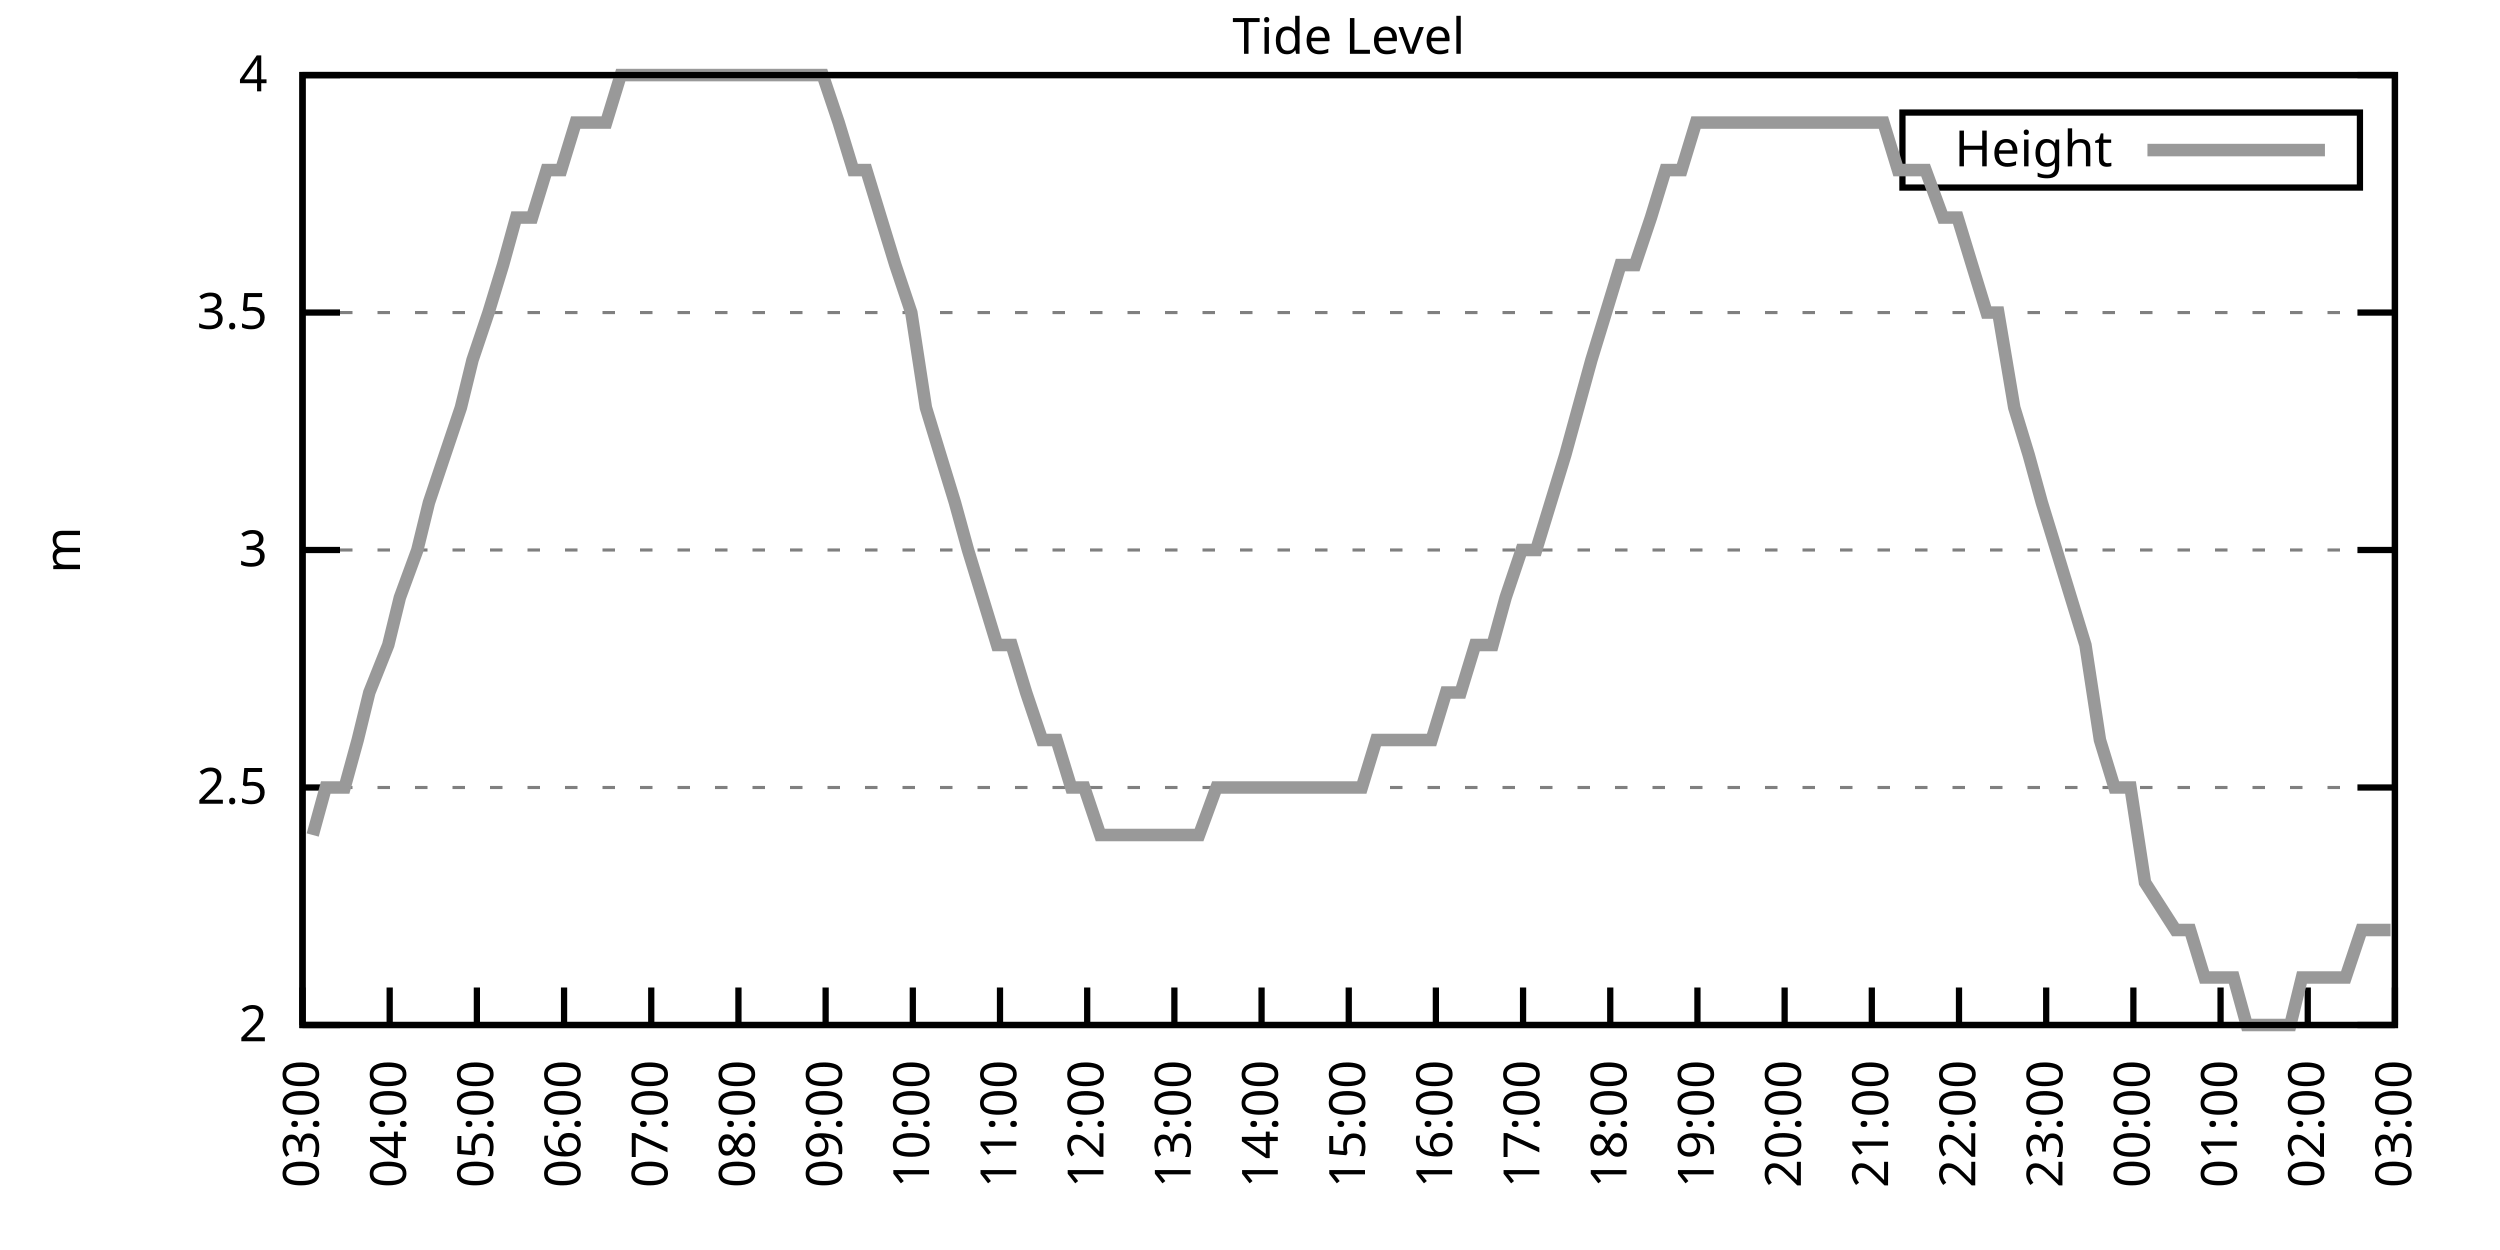
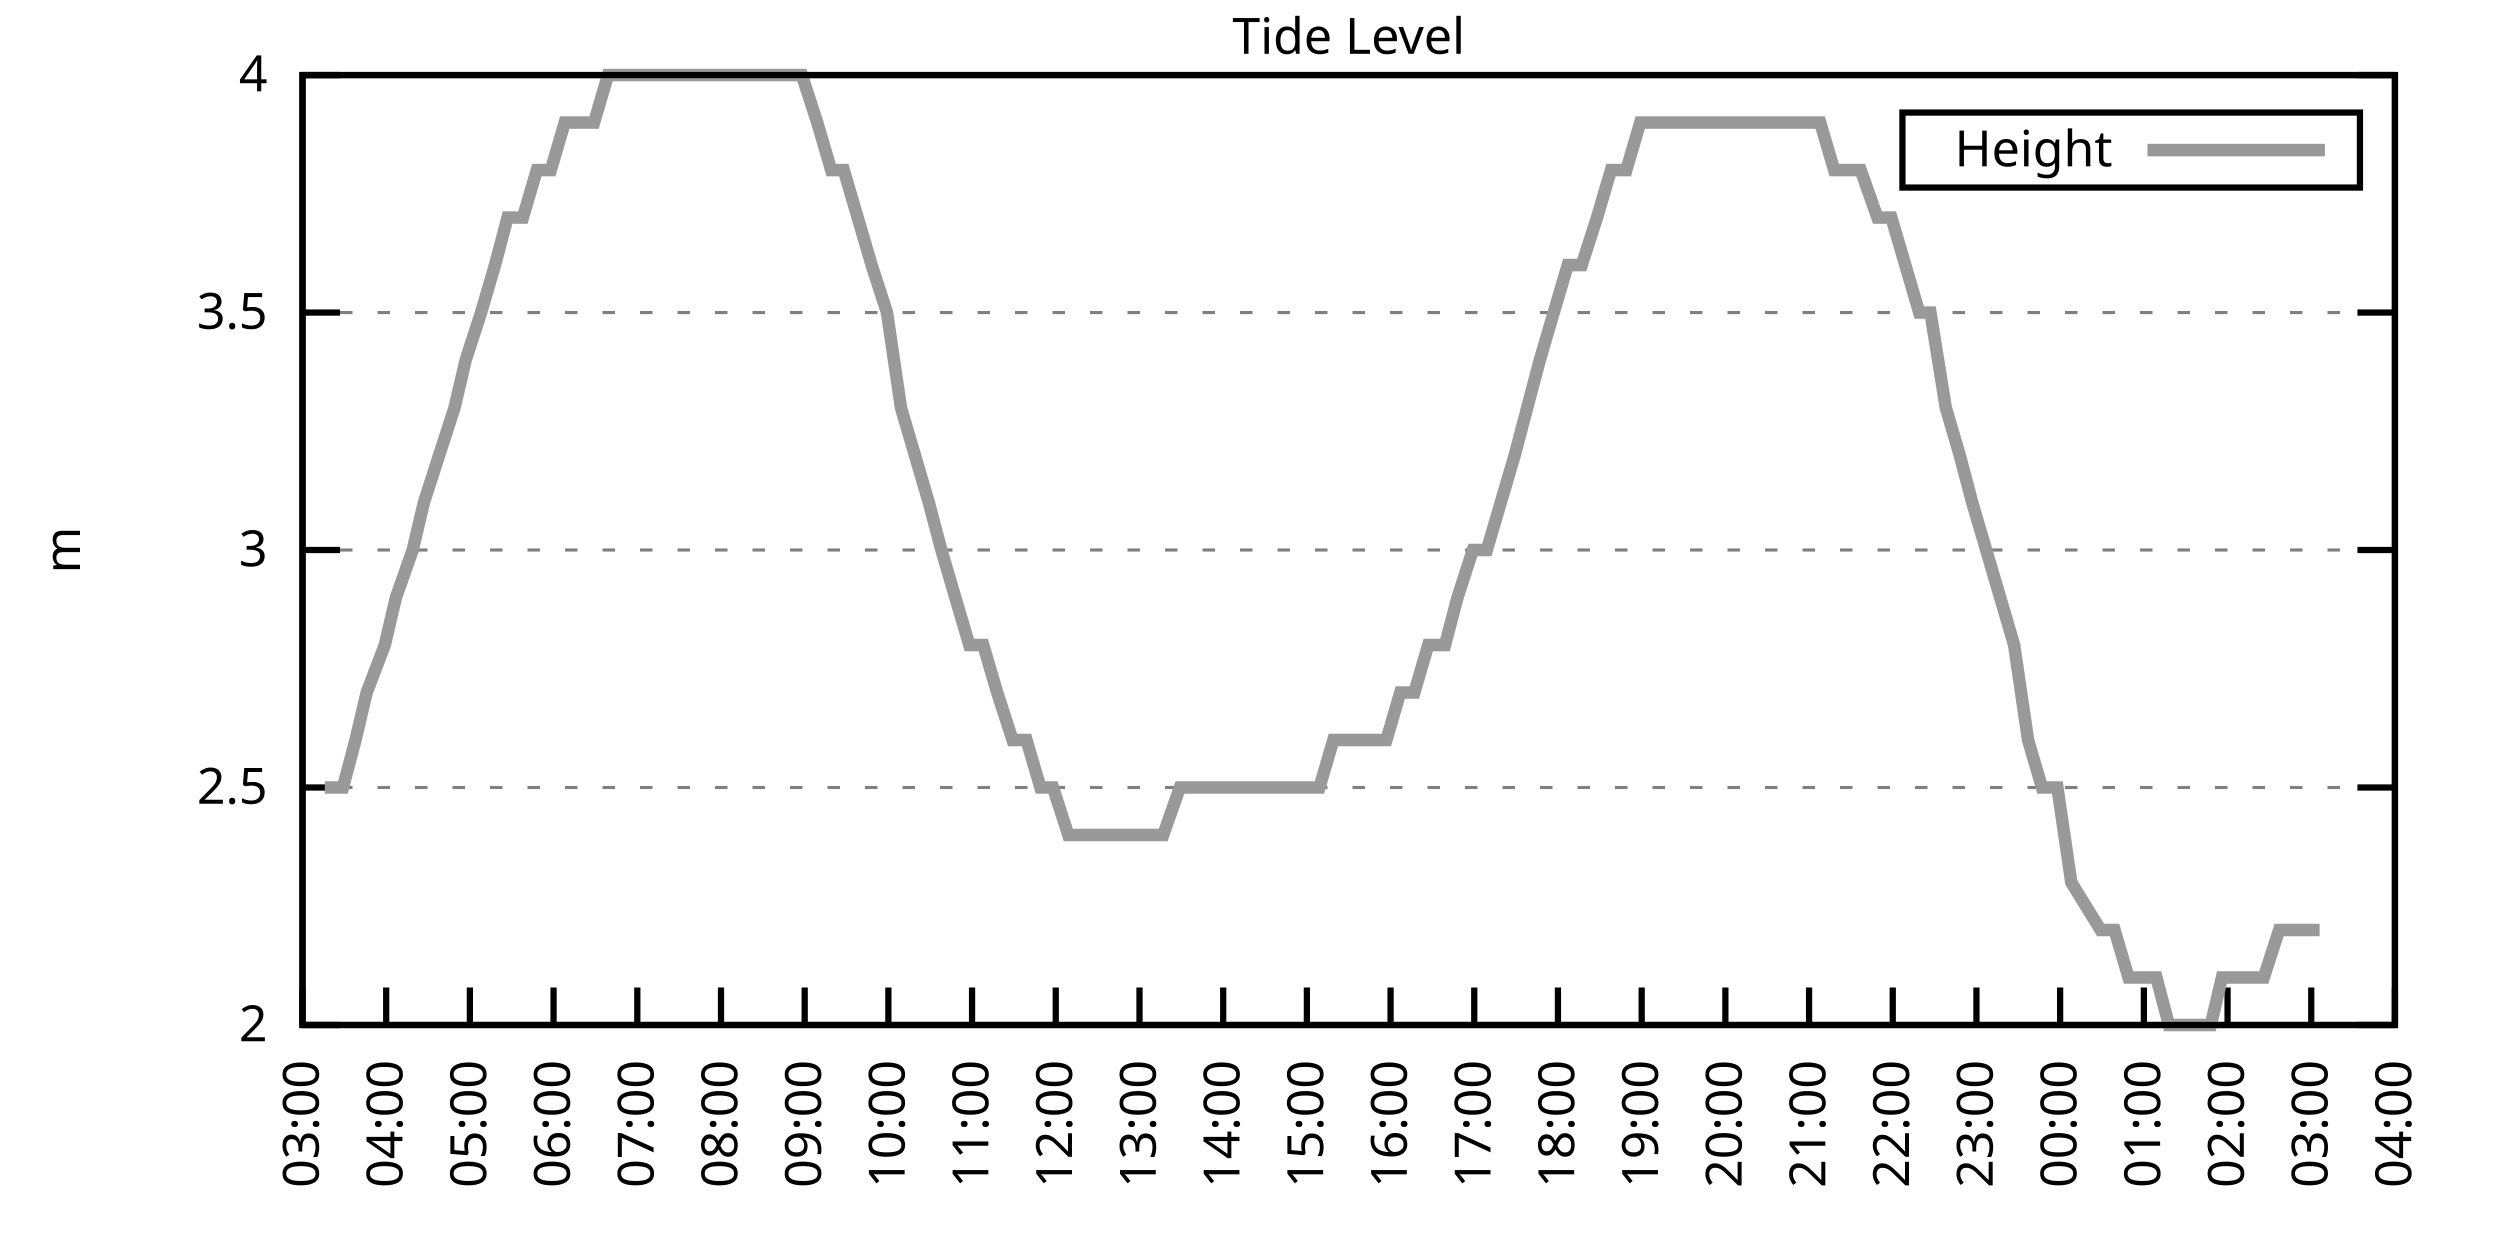
<svg xmlns="http://www.w3.org/2000/svg" xmlns:xlink="http://www.w3.org/1999/xlink" width="400" height="200" viewBox="0 0 400 200">
  <g id="gnuplot_canvas">
    <rect x="0" y="0" width="400" height="200" fill="none" />
    <defs>
      <circle id="gpDot" r="0.5" stroke-width="0.5" stroke="currentColor" />
      <path id="gpPt0" stroke-width="0.333" stroke="currentColor" d="M-1,0 h2 M0,-1 v2" />
      <path id="gpPt1" stroke-width="0.333" stroke="currentColor" d="M-1,-1 L1,1 M1,-1 L-1,1" />
      <path id="gpPt2" stroke-width="0.333" stroke="currentColor" d="M-1,0 L1,0 M0,-1 L0,1 M-1,-1 L1,1 M-1,1 L1,-1" />
      <rect id="gpPt3" stroke-width="0.333" stroke="currentColor" x="-1" y="-1" width="2" height="2" />
      <rect id="gpPt4" stroke-width="0.333" stroke="currentColor" fill="currentColor" x="-1" y="-1" width="2" height="2" />
      <circle id="gpPt5" stroke-width="0.333" stroke="currentColor" cx="0" cy="0" r="1" />
      <use xlink:href="#gpPt5" id="gpPt6" fill="currentColor" stroke="none" />
      <path id="gpPt7" stroke-width="0.333" stroke="currentColor" d="M0,-1.33 L-1.33,0.67 L1.33,0.67 z" />
      <use xlink:href="#gpPt7" id="gpPt8" fill="currentColor" stroke="none" />
      <use xlink:href="#gpPt7" id="gpPt9" stroke="currentColor" transform="rotate(180)" />
      <use xlink:href="#gpPt9" id="gpPt10" fill="currentColor" stroke="none" />
      <use xlink:href="#gpPt3" id="gpPt11" stroke="currentColor" transform="rotate(45)" />
      <use xlink:href="#gpPt11" id="gpPt12" fill="currentColor" stroke="none" />
      <path id="gpPt13" stroke-width="0.333" stroke="currentColor" d="M0,1.330 L1.265,0.411 L0.782,-1.067 L-0.782,-1.076 L-1.265,0.411 z" />
      <use xlink:href="#gpPt13" id="gpPt14" fill="currentColor" stroke="none" />
      <filter id="textbox" filterUnits="objectBoundingBox" x="0" y="0" height="1" width="1">
        <feFlood flood-color="white" flood-opacity="1" result="bgnd" />
        <feComposite in="SourceGraphic" in2="bgnd" operator="atop" />
      </filter>
      <filter id="greybox" filterUnits="objectBoundingBox" x="0" y="0" height="1" width="1">
        <feFlood flood-color="lightgrey" flood-opacity="1" result="grey" />
        <feComposite in="SourceGraphic" in2="grey" operator="atop" />
      </filter>
    </defs>
    <g fill="none" color="white" stroke="currentColor" stroke-width="1.00" stroke-linecap="butt" stroke-linejoin="miter">
</g>
    <g fill="none" color="black" stroke="currentColor" stroke-width="1.00" stroke-linecap="butt" stroke-linejoin="miter">
      <g stroke="none" shape-rendering="crispEdges">
        <polygon fill="rgb(255, 255, 255)" points="48.40,164.00 383.18,164.00 383.18,12.02 48.40,12.02 " />
      </g>
    </g>
    <g fill="none" color="black" stroke="currentColor" stroke-width="1.00" stroke-linecap="butt" stroke-linejoin="miter">
</g>
    <g fill="none" color="black" stroke="black" stroke-width="0.50" stroke-linecap="butt" stroke-linejoin="miter">
</g>
    <g fill="none" color="gray" stroke="currentColor" stroke-width="0.50" stroke-linecap="butt" stroke-linejoin="miter">
      <path stroke="gray" stroke-dasharray="2,4" class="gridline" d="M48.40,164.00 L383.19,164.00  " />
    </g>
    <g fill="none" color="gray" stroke="gray" stroke-width="1.00" stroke-linecap="butt" stroke-linejoin="miter">
</g>
    <g fill="none" color="black" stroke="currentColor" stroke-width="1.00" stroke-linecap="butt" stroke-linejoin="miter">
      <path stroke="black" d="M48.40,164.00 L54.40,164.00 M383.19,164.00 L377.19,164.00  " />
      <g transform="translate(42.80,166.60)" stroke="none" fill="black" font-family="Sans" font-size="8.00" text-anchor="end">
        <text>
          <tspan font-family="Sans"> 2</tspan>
        </text>
      </g>
    </g>
    <g fill="none" color="black" stroke="currentColor" stroke-width="1.00" stroke-linecap="butt" stroke-linejoin="miter">
</g>
    <g fill="none" color="black" stroke="black" stroke-width="0.50" stroke-linecap="butt" stroke-linejoin="miter">
</g>
    <g fill="none" color="gray" stroke="currentColor" stroke-width="0.50" stroke-linecap="butt" stroke-linejoin="miter">
      <path stroke="gray" stroke-dasharray="2,4" class="gridline" d="M48.40,126.00 L383.19,126.00  " />
    </g>
    <g fill="none" color="gray" stroke="gray" stroke-width="1.00" stroke-linecap="butt" stroke-linejoin="miter">
</g>
    <g fill="none" color="black" stroke="currentColor" stroke-width="1.00" stroke-linecap="butt" stroke-linejoin="miter">
      <path stroke="black" d="M48.40,126.00 L54.40,126.00 M383.19,126.00 L377.19,126.00  " />
      <g transform="translate(42.80,128.60)" stroke="none" fill="black" font-family="Sans" font-size="8.00" text-anchor="end">
        <text>
          <tspan font-family="Sans"> 2.5</tspan>
        </text>
      </g>
    </g>
    <g fill="none" color="black" stroke="currentColor" stroke-width="1.00" stroke-linecap="butt" stroke-linejoin="miter">
</g>
    <g fill="none" color="black" stroke="black" stroke-width="0.50" stroke-linecap="butt" stroke-linejoin="miter">
</g>
    <g fill="none" color="gray" stroke="currentColor" stroke-width="0.50" stroke-linecap="butt" stroke-linejoin="miter">
      <path stroke="gray" stroke-dasharray="2,4" class="gridline" d="M48.40,88.00 L383.19,88.00  " />
    </g>
    <g fill="none" color="gray" stroke="gray" stroke-width="1.00" stroke-linecap="butt" stroke-linejoin="miter">
</g>
    <g fill="none" color="black" stroke="currentColor" stroke-width="1.00" stroke-linecap="butt" stroke-linejoin="miter">
      <path stroke="black" d="M48.40,88.00 L54.40,88.00 M383.19,88.00 L377.19,88.00  " />
      <g transform="translate(42.80,90.60)" stroke="none" fill="black" font-family="Sans" font-size="8.00" text-anchor="end">
        <text>
          <tspan font-family="Sans"> 3</tspan>
        </text>
      </g>
    </g>
    <g fill="none" color="black" stroke="currentColor" stroke-width="1.00" stroke-linecap="butt" stroke-linejoin="miter">
</g>
    <g fill="none" color="black" stroke="black" stroke-width="0.50" stroke-linecap="butt" stroke-linejoin="miter">
</g>
    <g fill="none" color="gray" stroke="currentColor" stroke-width="0.50" stroke-linecap="butt" stroke-linejoin="miter">
      <path stroke="gray" stroke-dasharray="2,4" class="gridline" d="M48.40,50.01 L383.19,50.01  " />
    </g>
    <g fill="none" color="gray" stroke="gray" stroke-width="1.00" stroke-linecap="butt" stroke-linejoin="miter">
</g>
    <g fill="none" color="black" stroke="currentColor" stroke-width="1.00" stroke-linecap="butt" stroke-linejoin="miter">
      <path stroke="black" d="M48.40,50.01 L54.40,50.01 M383.19,50.01 L377.19,50.01  " />
      <g transform="translate(42.80,52.61)" stroke="none" fill="black" font-family="Sans" font-size="8.00" text-anchor="end">
        <text>
          <tspan font-family="Sans"> 3.5</tspan>
        </text>
      </g>
    </g>
    <g fill="none" color="black" stroke="currentColor" stroke-width="1.00" stroke-linecap="butt" stroke-linejoin="miter">
</g>
    <g fill="none" color="black" stroke="black" stroke-width="0.50" stroke-linecap="butt" stroke-linejoin="miter">
</g>
    <g fill="none" color="gray" stroke="currentColor" stroke-width="0.50" stroke-linecap="butt" stroke-linejoin="miter">
      <path stroke="gray" stroke-dasharray="2,4" class="gridline" d="M48.40,12.01 L383.19,12.01  " />
    </g>
    <g fill="none" color="gray" stroke="gray" stroke-width="1.00" stroke-linecap="butt" stroke-linejoin="miter">
</g>
    <g fill="none" color="black" stroke="currentColor" stroke-width="1.00" stroke-linecap="butt" stroke-linejoin="miter">
      <path stroke="black" d="M48.40,12.01 L54.40,12.01 M383.19,12.01 L377.19,12.01  " />
      <g transform="translate(42.80,14.61)" stroke="none" fill="black" font-family="Sans" font-size="8.00" text-anchor="end">
        <text>
          <tspan font-family="Sans"> 4</tspan>
        </text>
      </g>
    </g>
    <g fill="none" color="black" stroke="currentColor" stroke-width="1.00" stroke-linecap="butt" stroke-linejoin="miter">
      <path stroke="black" d="M48.40,164.00 L48.40,158.00  " />
      <g transform="translate(51.00,169.60) rotate(270.00)" stroke="none" fill="black" font-family="Sans" font-size="8.00" text-anchor="end">
        <text>
          <tspan font-family="Sans">03:00</tspan>
        </text>
      </g>
    </g>
    <g fill="none" color="black" stroke="currentColor" stroke-width="1.00" stroke-linecap="butt" stroke-linejoin="miter">
-       <path stroke="black" d="M62.35,164.00 L62.35,158.00  " />
-       <g transform="translate(64.95,169.60) rotate(270.00)" stroke="none" fill="black" font-family="Sans" font-size="8.00" text-anchor="end">
+       <path stroke="black" d="M61.79,164.00 L61.79,158.00  " />
+       <g transform="translate(64.39,169.60) rotate(270.00)" stroke="none" fill="black" font-family="Sans" font-size="8.00" text-anchor="end">
        <text>
          <tspan font-family="Sans">04:00</tspan>
        </text>
      </g>
    </g>
    <g fill="none" color="black" stroke="currentColor" stroke-width="1.00" stroke-linecap="butt" stroke-linejoin="miter">
-       <path stroke="black" d="M76.30,164.00 L76.30,158.00  " />
-       <g transform="translate(78.90,169.60) rotate(270.00)" stroke="none" fill="black" font-family="Sans" font-size="8.00" text-anchor="end">
+       <path stroke="black" d="M75.18,164.00 L75.18,158.00  " />
+       <g transform="translate(77.78,169.60) rotate(270.00)" stroke="none" fill="black" font-family="Sans" font-size="8.00" text-anchor="end">
        <text>
          <tspan font-family="Sans">05:00</tspan>
        </text>
      </g>
    </g>
    <g fill="none" color="black" stroke="currentColor" stroke-width="1.00" stroke-linecap="butt" stroke-linejoin="miter">
-       <path stroke="black" d="M90.25,164.00 L90.25,158.00  " />
-       <g transform="translate(92.85,169.60) rotate(270.00)" stroke="none" fill="black" font-family="Sans" font-size="8.00" text-anchor="end">
+       <path stroke="black" d="M88.57,164.00 L88.57,158.00  " />
+       <g transform="translate(91.17,169.60) rotate(270.00)" stroke="none" fill="black" font-family="Sans" font-size="8.00" text-anchor="end">
        <text>
          <tspan font-family="Sans">06:00</tspan>
        </text>
      </g>
    </g>
    <g fill="none" color="black" stroke="currentColor" stroke-width="1.00" stroke-linecap="butt" stroke-linejoin="miter">
-       <path stroke="black" d="M104.20,164.00 L104.20,158.00  " />
-       <g transform="translate(106.80,169.60) rotate(270.00)" stroke="none" fill="black" font-family="Sans" font-size="8.00" text-anchor="end">
+       <path stroke="black" d="M101.97,164.00 L101.97,158.00  " />
+       <g transform="translate(104.57,169.60) rotate(270.00)" stroke="none" fill="black" font-family="Sans" font-size="8.00" text-anchor="end">
        <text>
          <tspan font-family="Sans">07:00</tspan>
        </text>
      </g>
    </g>
    <g fill="none" color="black" stroke="currentColor" stroke-width="1.00" stroke-linecap="butt" stroke-linejoin="miter">
-       <path stroke="black" d="M118.15,164.00 L118.15,158.00  " />
-       <g transform="translate(120.75,169.60) rotate(270.00)" stroke="none" fill="black" font-family="Sans" font-size="8.00" text-anchor="end">
+       <path stroke="black" d="M115.36,164.00 L115.36,158.00  " />
+       <g transform="translate(117.96,169.60) rotate(270.00)" stroke="none" fill="black" font-family="Sans" font-size="8.00" text-anchor="end">
        <text>
          <tspan font-family="Sans">08:00</tspan>
        </text>
      </g>
    </g>
    <g fill="none" color="black" stroke="currentColor" stroke-width="1.00" stroke-linecap="butt" stroke-linejoin="miter">
-       <path stroke="black" d="M132.10,164.00 L132.10,158.00  " />
-       <g transform="translate(134.70,169.60) rotate(270.00)" stroke="none" fill="black" font-family="Sans" font-size="8.00" text-anchor="end">
+       <path stroke="black" d="M128.75,164.00 L128.75,158.00  " />
+       <g transform="translate(131.35,169.60) rotate(270.00)" stroke="none" fill="black" font-family="Sans" font-size="8.00" text-anchor="end">
        <text>
          <tspan font-family="Sans">09:00</tspan>
        </text>
      </g>
    </g>
    <g fill="none" color="black" stroke="currentColor" stroke-width="1.00" stroke-linecap="butt" stroke-linejoin="miter">
-       <path stroke="black" d="M146.05,164.00 L146.05,158.00  " />
-       <g transform="translate(148.65,169.60) rotate(270.00)" stroke="none" fill="black" font-family="Sans" font-size="8.00" text-anchor="end">
+       <path stroke="black" d="M142.14,164.00 L142.14,158.00  " />
+       <g transform="translate(144.74,169.60) rotate(270.00)" stroke="none" fill="black" font-family="Sans" font-size="8.00" text-anchor="end">
        <text>
          <tspan font-family="Sans">10:00</tspan>
        </text>
      </g>
    </g>
    <g fill="none" color="black" stroke="currentColor" stroke-width="1.00" stroke-linecap="butt" stroke-linejoin="miter">
-       <path stroke="black" d="M160.00,164.00 L160.00,158.00  " />
-       <g transform="translate(162.60,169.60) rotate(270.00)" stroke="none" fill="black" font-family="Sans" font-size="8.00" text-anchor="end">
+       <path stroke="black" d="M155.53,164.00 L155.53,158.00  " />
+       <g transform="translate(158.13,169.60) rotate(270.00)" stroke="none" fill="black" font-family="Sans" font-size="8.00" text-anchor="end">
        <text>
          <tspan font-family="Sans">11:00</tspan>
        </text>
      </g>
    </g>
    <g fill="none" color="black" stroke="currentColor" stroke-width="1.00" stroke-linecap="butt" stroke-linejoin="miter">
-       <path stroke="black" d="M173.95,164.00 L173.95,158.00  " />
-       <g transform="translate(176.55,169.60) rotate(270.00)" stroke="none" fill="black" font-family="Sans" font-size="8.00" text-anchor="end">
+       <path stroke="black" d="M168.92,164.00 L168.92,158.00  " />
+       <g transform="translate(171.52,169.60) rotate(270.00)" stroke="none" fill="black" font-family="Sans" font-size="8.00" text-anchor="end">
        <text>
          <tspan font-family="Sans">12:00</tspan>
        </text>
      </g>
    </g>
    <g fill="none" color="black" stroke="currentColor" stroke-width="1.00" stroke-linecap="butt" stroke-linejoin="miter">
-       <path stroke="black" d="M187.90,164.00 L187.90,158.00  " />
-       <g transform="translate(190.50,169.60) rotate(270.00)" stroke="none" fill="black" font-family="Sans" font-size="8.00" text-anchor="end">
+       <path stroke="black" d="M182.32,164.00 L182.32,158.00  " />
+       <g transform="translate(184.92,169.60) rotate(270.00)" stroke="none" fill="black" font-family="Sans" font-size="8.00" text-anchor="end">
        <text>
          <tspan font-family="Sans">13:00</tspan>
        </text>
      </g>
    </g>
    <g fill="none" color="black" stroke="currentColor" stroke-width="1.00" stroke-linecap="butt" stroke-linejoin="miter">
-       <path stroke="black" d="M201.85,164.00 L201.85,158.00  " />
-       <g transform="translate(204.45,169.60) rotate(270.00)" stroke="none" fill="black" font-family="Sans" font-size="8.00" text-anchor="end">
+       <path stroke="black" d="M195.71,164.00 L195.71,158.00  " />
+       <g transform="translate(198.31,169.60) rotate(270.00)" stroke="none" fill="black" font-family="Sans" font-size="8.00" text-anchor="end">
        <text>
          <tspan font-family="Sans">14:00</tspan>
        </text>
      </g>
    </g>
    <g fill="none" color="black" stroke="currentColor" stroke-width="1.00" stroke-linecap="butt" stroke-linejoin="miter">
-       <path stroke="black" d="M215.80,164.00 L215.80,158.00  " />
-       <g transform="translate(218.40,169.60) rotate(270.00)" stroke="none" fill="black" font-family="Sans" font-size="8.00" text-anchor="end">
+       <path stroke="black" d="M209.10,164.00 L209.10,158.00  " />
+       <g transform="translate(211.70,169.60) rotate(270.00)" stroke="none" fill="black" font-family="Sans" font-size="8.00" text-anchor="end">
        <text>
          <tspan font-family="Sans">15:00</tspan>
        </text>
      </g>
    </g>
    <g fill="none" color="black" stroke="currentColor" stroke-width="1.00" stroke-linecap="butt" stroke-linejoin="miter">
-       <path stroke="black" d="M229.74,164.00 L229.74,158.00  " />
-       <g transform="translate(232.34,169.60) rotate(270.00)" stroke="none" fill="black" font-family="Sans" font-size="8.00" text-anchor="end">
+       <path stroke="black" d="M222.49,164.00 L222.49,158.00  " />
+       <g transform="translate(225.09,169.60) rotate(270.00)" stroke="none" fill="black" font-family="Sans" font-size="8.00" text-anchor="end">
        <text>
          <tspan font-family="Sans">16:00</tspan>
        </text>
      </g>
    </g>
    <g fill="none" color="black" stroke="currentColor" stroke-width="1.00" stroke-linecap="butt" stroke-linejoin="miter">
-       <path stroke="black" d="M243.69,164.00 L243.69,158.00  " />
-       <g transform="translate(246.29,169.60) rotate(270.00)" stroke="none" fill="black" font-family="Sans" font-size="8.00" text-anchor="end">
+       <path stroke="black" d="M235.88,164.00 L235.88,158.00  " />
+       <g transform="translate(238.48,169.60) rotate(270.00)" stroke="none" fill="black" font-family="Sans" font-size="8.00" text-anchor="end">
        <text>
          <tspan font-family="Sans">17:00</tspan>
        </text>
      </g>
    </g>
    <g fill="none" color="black" stroke="currentColor" stroke-width="1.00" stroke-linecap="butt" stroke-linejoin="miter">
-       <path stroke="black" d="M257.64,164.00 L257.64,158.00  " />
-       <g transform="translate(260.24,169.60) rotate(270.00)" stroke="none" fill="black" font-family="Sans" font-size="8.00" text-anchor="end">
+       <path stroke="black" d="M249.27,164.00 L249.27,158.00  " />
+       <g transform="translate(251.87,169.60) rotate(270.00)" stroke="none" fill="black" font-family="Sans" font-size="8.00" text-anchor="end">
        <text>
          <tspan font-family="Sans">18:00</tspan>
        </text>
      </g>
    </g>
    <g fill="none" color="black" stroke="currentColor" stroke-width="1.00" stroke-linecap="butt" stroke-linejoin="miter">
-       <path stroke="black" d="M271.59,164.00 L271.59,158.00  " />
-       <g transform="translate(274.19,169.60) rotate(270.00)" stroke="none" fill="black" font-family="Sans" font-size="8.00" text-anchor="end">
+       <path stroke="black" d="M262.67,164.00 L262.67,158.00  " />
+       <g transform="translate(265.27,169.60) rotate(270.00)" stroke="none" fill="black" font-family="Sans" font-size="8.00" text-anchor="end">
        <text>
          <tspan font-family="Sans">19:00</tspan>
        </text>
      </g>
    </g>
    <g fill="none" color="black" stroke="currentColor" stroke-width="1.00" stroke-linecap="butt" stroke-linejoin="miter">
-       <path stroke="black" d="M285.54,164.00 L285.54,158.00  " />
-       <g transform="translate(288.14,169.60) rotate(270.00)" stroke="none" fill="black" font-family="Sans" font-size="8.00" text-anchor="end">
+       <path stroke="black" d="M276.06,164.00 L276.06,158.00  " />
+       <g transform="translate(278.66,169.60) rotate(270.00)" stroke="none" fill="black" font-family="Sans" font-size="8.00" text-anchor="end">
        <text>
          <tspan font-family="Sans">20:00</tspan>
        </text>
      </g>
    </g>
    <g fill="none" color="black" stroke="currentColor" stroke-width="1.00" stroke-linecap="butt" stroke-linejoin="miter">
-       <path stroke="black" d="M299.49,164.00 L299.49,158.00  " />
-       <g transform="translate(302.09,169.60) rotate(270.00)" stroke="none" fill="black" font-family="Sans" font-size="8.00" text-anchor="end">
+       <path stroke="black" d="M289.45,164.00 L289.45,158.00  " />
+       <g transform="translate(292.05,169.60) rotate(270.00)" stroke="none" fill="black" font-family="Sans" font-size="8.00" text-anchor="end">
        <text>
          <tspan font-family="Sans">21:00</tspan>
        </text>
      </g>
    </g>
    <g fill="none" color="black" stroke="currentColor" stroke-width="1.00" stroke-linecap="butt" stroke-linejoin="miter">
-       <path stroke="black" d="M313.44,164.00 L313.44,158.00  " />
-       <g transform="translate(316.04,169.60) rotate(270.00)" stroke="none" fill="black" font-family="Sans" font-size="8.00" text-anchor="end">
+       <path stroke="black" d="M302.84,164.00 L302.84,158.00  " />
+       <g transform="translate(305.44,169.60) rotate(270.00)" stroke="none" fill="black" font-family="Sans" font-size="8.00" text-anchor="end">
        <text>
          <tspan font-family="Sans">22:00</tspan>
        </text>
      </g>
    </g>
    <g fill="none" color="black" stroke="currentColor" stroke-width="1.00" stroke-linecap="butt" stroke-linejoin="miter">
-       <path stroke="black" d="M327.39,164.00 L327.39,158.00  " />
-       <g transform="translate(329.99,169.60) rotate(270.00)" stroke="none" fill="black" font-family="Sans" font-size="8.00" text-anchor="end">
+       <path stroke="black" d="M316.23,164.00 L316.23,158.00  " />
+       <g transform="translate(318.83,169.60) rotate(270.00)" stroke="none" fill="black" font-family="Sans" font-size="8.00" text-anchor="end">
        <text>
          <tspan font-family="Sans">23:00</tspan>
        </text>
      </g>
    </g>
    <g fill="none" color="black" stroke="currentColor" stroke-width="1.00" stroke-linecap="butt" stroke-linejoin="miter">
-       <path stroke="black" d="M341.34,164.00 L341.34,158.00  " />
-       <g transform="translate(343.94,169.60) rotate(270.00)" stroke="none" fill="black" font-family="Sans" font-size="8.00" text-anchor="end">
+       <path stroke="black" d="M329.62,164.00 L329.62,158.00  " />
+       <g transform="translate(332.22,169.60) rotate(270.00)" stroke="none" fill="black" font-family="Sans" font-size="8.00" text-anchor="end">
        <text>
          <tspan font-family="Sans">00:00</tspan>
        </text>
      </g>
    </g>
    <g fill="none" color="black" stroke="currentColor" stroke-width="1.00" stroke-linecap="butt" stroke-linejoin="miter">
-       <path stroke="black" d="M355.29,164.00 L355.29,158.00  " />
-       <g transform="translate(357.89,169.60) rotate(270.00)" stroke="none" fill="black" font-family="Sans" font-size="8.00" text-anchor="end">
+       <path stroke="black" d="M343.02,164.00 L343.02,158.00  " />
+       <g transform="translate(345.62,169.60) rotate(270.00)" stroke="none" fill="black" font-family="Sans" font-size="8.00" text-anchor="end">
        <text>
          <tspan font-family="Sans">01:00</tspan>
        </text>
      </g>
    </g>
    <g fill="none" color="black" stroke="currentColor" stroke-width="1.00" stroke-linecap="butt" stroke-linejoin="miter">
-       <path stroke="black" d="M369.24,164.00 L369.24,158.00  " />
-       <g transform="translate(371.84,169.60) rotate(270.00)" stroke="none" fill="black" font-family="Sans" font-size="8.00" text-anchor="end">
+       <path stroke="black" d="M356.41,164.00 L356.41,158.00  " />
+       <g transform="translate(359.01,169.60) rotate(270.00)" stroke="none" fill="black" font-family="Sans" font-size="8.00" text-anchor="end">
        <text>
          <tspan font-family="Sans">02:00</tspan>
+         </text>
+       </g>
+     </g>
+     <g fill="none" color="black" stroke="currentColor" stroke-width="1.00" stroke-linecap="butt" stroke-linejoin="miter">
+       <path stroke="black" d="M369.80,164.00 L369.80,158.00  " />
+       <g transform="translate(372.40,169.60) rotate(270.00)" stroke="none" fill="black" font-family="Sans" font-size="8.00" text-anchor="end">
+         <text>
+           <tspan font-family="Sans">03:00</tspan>
        </text>
      </g>
    </g>
    <g fill="none" color="black" stroke="currentColor" stroke-width="1.00" stroke-linecap="butt" stroke-linejoin="miter">
      <path stroke="black" d="M383.19,164.00 L383.19,158.00  " />
      <g transform="translate(385.79,169.60) rotate(270.00)" stroke="none" fill="black" font-family="Sans" font-size="8.00" text-anchor="end">
        <text>
-           <tspan font-family="Sans">03:00</tspan>
+           <tspan font-family="Sans">04:00</tspan>
        </text>
      </g>
    </g>
    <g fill="none" color="black" stroke="currentColor" stroke-width="1.00" stroke-linecap="butt" stroke-linejoin="miter">
</g>
    <g fill="none" color="black" stroke="currentColor" stroke-width="1.00" stroke-linecap="butt" stroke-linejoin="miter">
      <path stroke="black" d="M48.40,12.01 L48.40,164.00 L383.19,164.00 L383.19,12.01 L48.40,12.01 Z  " />
    </g>
    <g fill="none" color="black" stroke="currentColor" stroke-width="1.00" stroke-linecap="butt" stroke-linejoin="miter">
</g>
    <g fill="none" color="black" stroke="currentColor" stroke-width="1.00" stroke-linecap="butt" stroke-linejoin="miter">
      <path stroke="black" d="M304.39,30.01 L304.39,18.01 L377.59,18.01 L377.59,30.01 L304.39,30.01 Z  " />
    </g>
    <g id="Tide_level_plot_1">
      <g fill="none" color="white" stroke="black" stroke-width="2.00" stroke-linecap="butt" stroke-linejoin="miter">
</g>
      <g fill="none" color="black" stroke="currentColor" stroke-width="2.00" stroke-linecap="butt" stroke-linejoin="miter">
        <g transform="translate(337.99,26.61)" stroke="none" fill="black" font-family="Sans" font-size="8.00" text-anchor="end">
          <text>
            <tspan font-family="Sans">Height</tspan>
          </text>
        </g>
      </g>
      <g fill="none" color="black" stroke="currentColor" stroke-width="2.00" stroke-linecap="butt" stroke-linejoin="miter">
-         <path stroke="rgb(153, 153, 153)" d="M343.59,24.01 L371.99,24.01 M50.03,133.60 L52.12,126.00 L55.14,126.00 L57.23,118.40 L59.09,110.80 L62.12,103.20   L63.98,95.60 L66.77,88.00 L68.63,80.41 L71.18,72.81 L73.74,65.21 L75.60,57.61 L78.16,50.01 L80.48,42.41   L82.58,34.81 L85.13,34.81 L87.46,27.21 L89.78,27.21 L92.11,19.61 L94.43,19.61 L96.99,19.61 L99.32,12.01   L103.50,12.01 L105.83,12.01 L108.15,12.01 L110.94,12.01 L113.03,12.01 L115.13,12.01 L117.45,12.01 L119.78,12.01   L122.33,12.01 L124.89,12.01 L126.98,12.01 L129.08,12.01 L131.63,12.01 L134.19,19.61 L136.51,27.21 L138.61,27.21   L140.93,34.81 L143.26,42.41 L145.81,50.01 L148.14,65.21 L150.46,72.81 L152.79,80.41 L154.88,88.00 L157.21,95.60   L159.53,103.20 L161.86,103.20 L164.18,110.80 L166.74,118.40 L169.06,118.40 L171.39,126.00 L173.48,126.00 L176.04,133.60   L178.36,133.60 L180.46,133.60 L182.55,133.60 L184.87,133.60 L187.66,133.60 L189.29,133.60 L191.85,133.60 L194.64,126.00   L196.73,126.00 L199.06,126.00 L201.38,126.00 L203.71,126.00 L206.26,126.00 L208.59,126.00 L210.68,126.00 L212.77,126.00   L215.56,126.00 L217.89,126.00 L220.21,118.40 L222.30,118.40 L224.40,118.40 L226.72,118.40 L229.05,118.40 L231.37,110.80   L233.70,110.80 L236.02,103.20 L238.81,103.20 L240.90,95.60 L243.46,88.00 L245.79,88.00 L248.11,80.41 L250.44,72.81   L252.53,65.21 L254.62,57.61 L256.95,50.01 L259.27,42.41 L261.60,42.41 L264.15,34.81 L266.48,27.21 L269.04,27.21   L271.36,19.61 L273.69,19.61 L275.55,19.61 L277.87,19.61 L280.66,19.61 L282.99,19.61 L285.31,19.61 L287.64,19.61   L289.73,19.61 L292.05,19.61 L294.15,19.61 L296.47,19.61 L299.26,19.61 L301.35,19.61 L303.68,27.21 L305.77,27.21   L308.09,27.21 L310.88,34.81 L313.21,34.81 L315.53,42.41 L317.86,50.01 L319.72,50.01 L322.28,65.21 L324.60,72.81   L326.69,80.41 L329.02,88.00 L331.34,95.60 L333.67,103.20 L335.99,118.40 L338.32,126.00 L340.88,126.00 L343.20,141.20   L348.08,148.80 L350.41,148.80 L352.73,156.40 L355.06,156.40 L357.38,156.40 L359.48,164.00 L361.57,164.00 L363.89,164.00   L366.45,164.00 L368.31,156.40 L370.40,156.40 L373.43,156.40 L375.29,156.40 L377.84,148.80 L380.63,148.80 L382.49,148.80    " />
+         <path stroke="rgb(153, 153, 153)" d="M343.59,24.01 L371.99,24.01 M51.97,126.00 L54.87,126.00 L56.88,118.40 L58.67,110.80 L61.57,103.20 L63.35,95.60   L66.03,88.00 L67.82,80.41 L70.27,72.81 L72.73,65.21 L74.51,57.61 L76.97,50.01 L79.20,42.41 L81.21,34.81   L83.66,34.81 L85.90,27.21 L88.13,27.21 L90.36,19.61 L92.59,19.61 L95.05,19.61 L97.28,12.01 L101.30,12.01   L103.53,12.01 L105.76,12.01 L108.44,12.01 L110.45,12.01 L112.46,12.01 L114.69,12.01 L116.92,12.01 L119.38,12.01   L121.83,12.01 L123.84,12.01 L125.85,12.01 L128.30,12.01 L130.76,19.61 L132.99,27.21 L135.00,27.21 L137.23,34.81   L139.46,42.41 L141.92,50.01 L144.15,65.21 L146.38,72.81 L148.61,80.41 L150.62,88.00 L152.85,95.60 L155.09,103.20   L157.32,103.20 L159.55,110.80 L162.01,118.40 L164.24,118.40 L166.47,126.00 L168.48,126.00 L170.93,133.60 L173.17,133.60   L175.17,133.60 L177.18,133.60 L179.41,133.60 L182.09,133.60 L183.66,133.60 L186.11,133.60 L188.79,126.00 L190.80,126.00   L193.03,126.00 L195.26,126.00 L197.49,126.00 L199.95,126.00 L202.18,126.00 L204.19,126.00 L206.20,126.00 L208.88,126.00   L211.11,126.00 L213.34,118.40 L215.35,118.40 L217.36,118.40 L219.59,118.40 L221.82,118.40 L224.05,110.80 L226.29,110.80   L228.52,103.20 L231.20,103.20 L233.20,95.60 L235.66,88.00 L237.89,88.00 L240.12,80.41 L242.36,72.81 L244.36,65.21   L246.37,57.61 L248.60,50.01 L250.84,42.41 L253.07,42.41 L255.52,34.81 L257.76,27.21 L260.21,27.21 L262.44,19.61   L264.67,19.61 L266.46,19.61 L268.69,19.61 L271.37,19.61 L273.60,19.61 L275.83,19.61 L278.07,19.61 L280.07,19.61   L282.31,19.61 L284.32,19.61 L286.55,19.61 L289.23,19.61 L291.23,19.61 L293.47,27.21 L295.48,27.21 L297.71,27.21   L300.39,34.81 L302.62,34.81 L304.85,42.41 L307.08,50.01 L308.87,50.01 L311.32,65.21 L313.55,72.81 L315.56,80.41   L317.79,88.00 L320.03,95.60 L322.26,103.20 L324.49,118.40 L326.72,126.00 L329.18,126.00 L331.41,141.20 L336.10,148.80   L338.33,148.80 L340.56,156.40 L342.79,156.40 L345.02,156.40 L347.03,164.00 L349.04,164.00 L351.27,164.00 L353.73,164.00   L355.51,156.40 L357.52,156.40 L360.42,156.40 L362.21,156.40 L364.66,148.80 L367.34,148.80 L369.13,148.80 L371.14,148.80    " />
      </g>
    </g>
    <g fill="none" color="black" stroke="currentColor" stroke-width="2.00" stroke-linecap="butt" stroke-linejoin="miter">
</g>
    <g fill="none" color="black" stroke="black" stroke-width="1.00" stroke-linecap="butt" stroke-linejoin="miter">
</g>
    <g fill="none" color="black" stroke="currentColor" stroke-width="1.00" stroke-linecap="butt" stroke-linejoin="miter">
      <path stroke="black" d="M48.40,12.01 L48.40,164.00 L383.19,164.00 L383.19,12.01 L48.40,12.01 Z  " />
      <g transform="translate(12.80,88.01) rotate(270.00)" stroke="none" fill="black" font-family="Sans" font-size="8.00" text-anchor="middle">
        <text>
          <tspan font-family="Sans">m</tspan>
        </text>
      </g>
    </g>
    <g fill="none" color="black" stroke="currentColor" stroke-width="1.00" stroke-linecap="butt" stroke-linejoin="miter">
</g>
    <g fill="none" color="black" stroke="currentColor" stroke-width="1.00" stroke-linecap="butt" stroke-linejoin="miter">
      <g transform="translate(215.79,8.61)" stroke="none" fill="black" font-family="Sans" font-size="8.00" text-anchor="middle">
        <text>
          <tspan font-family="Sans">Tide Level</tspan>
        </text>
      </g>
    </g>
    <g fill="none" color="black" stroke="currentColor" stroke-width="1.00" stroke-linecap="butt" stroke-linejoin="miter">
</g>
  </g>
</svg>
